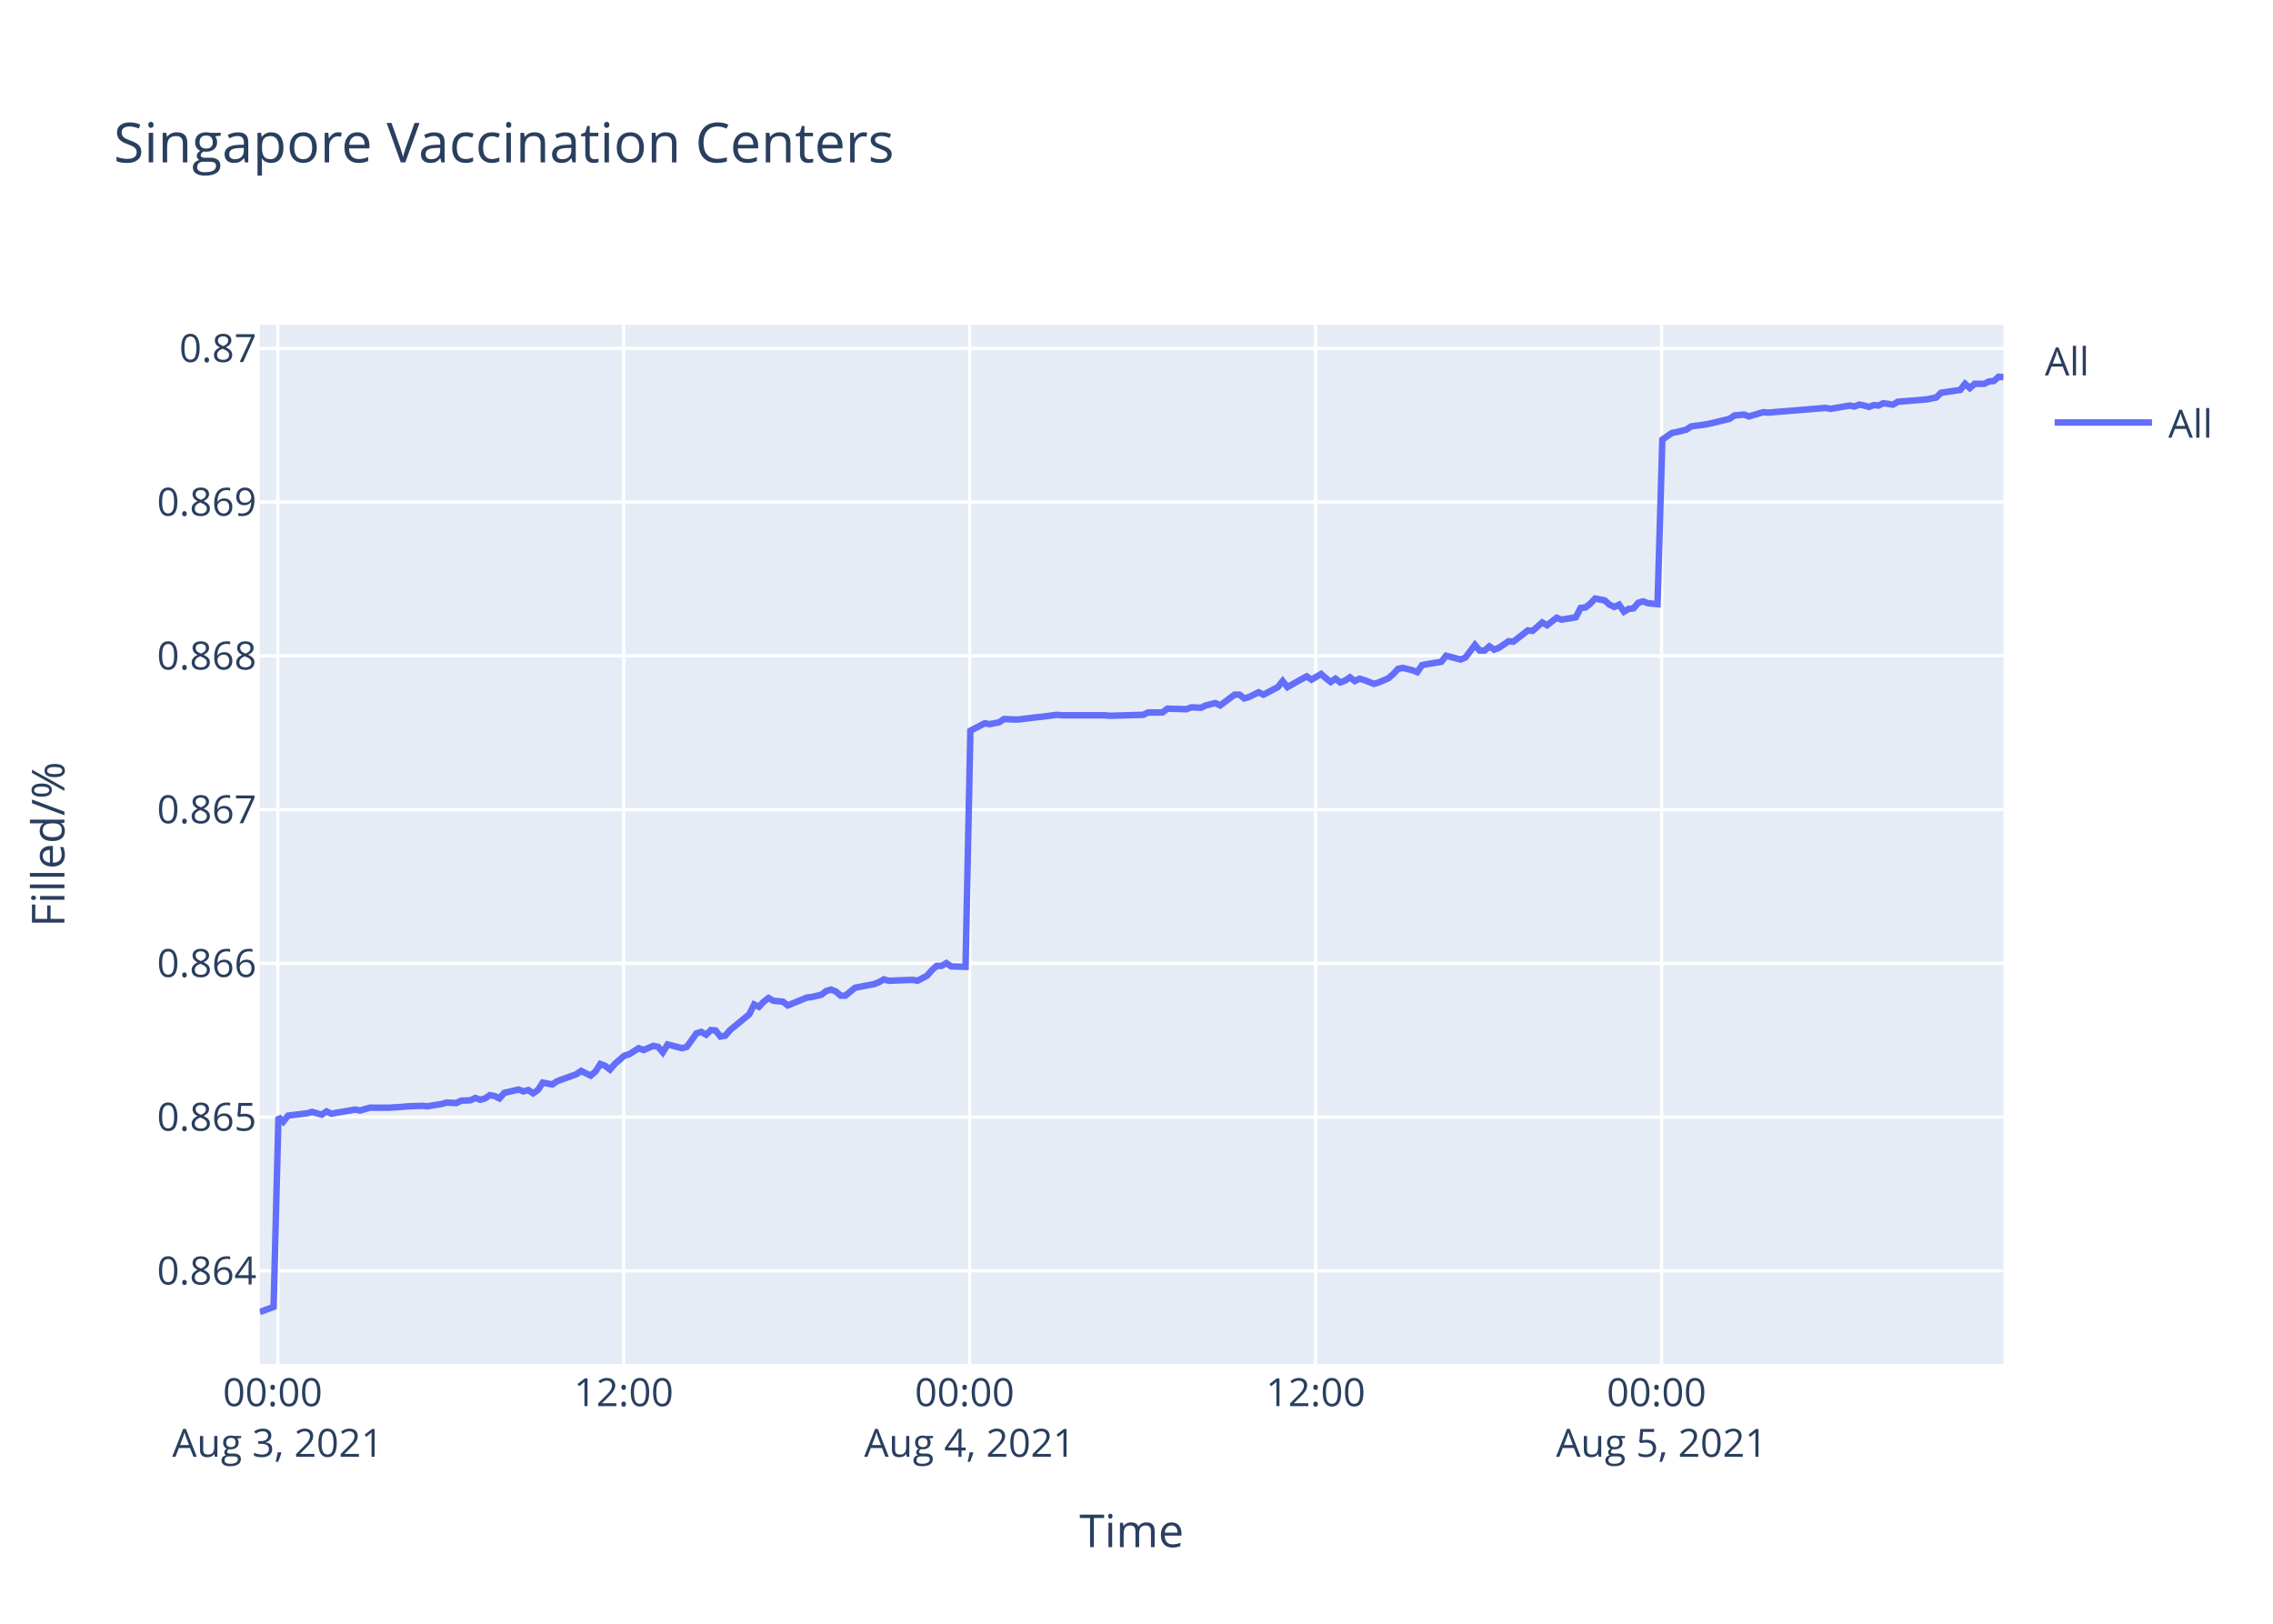
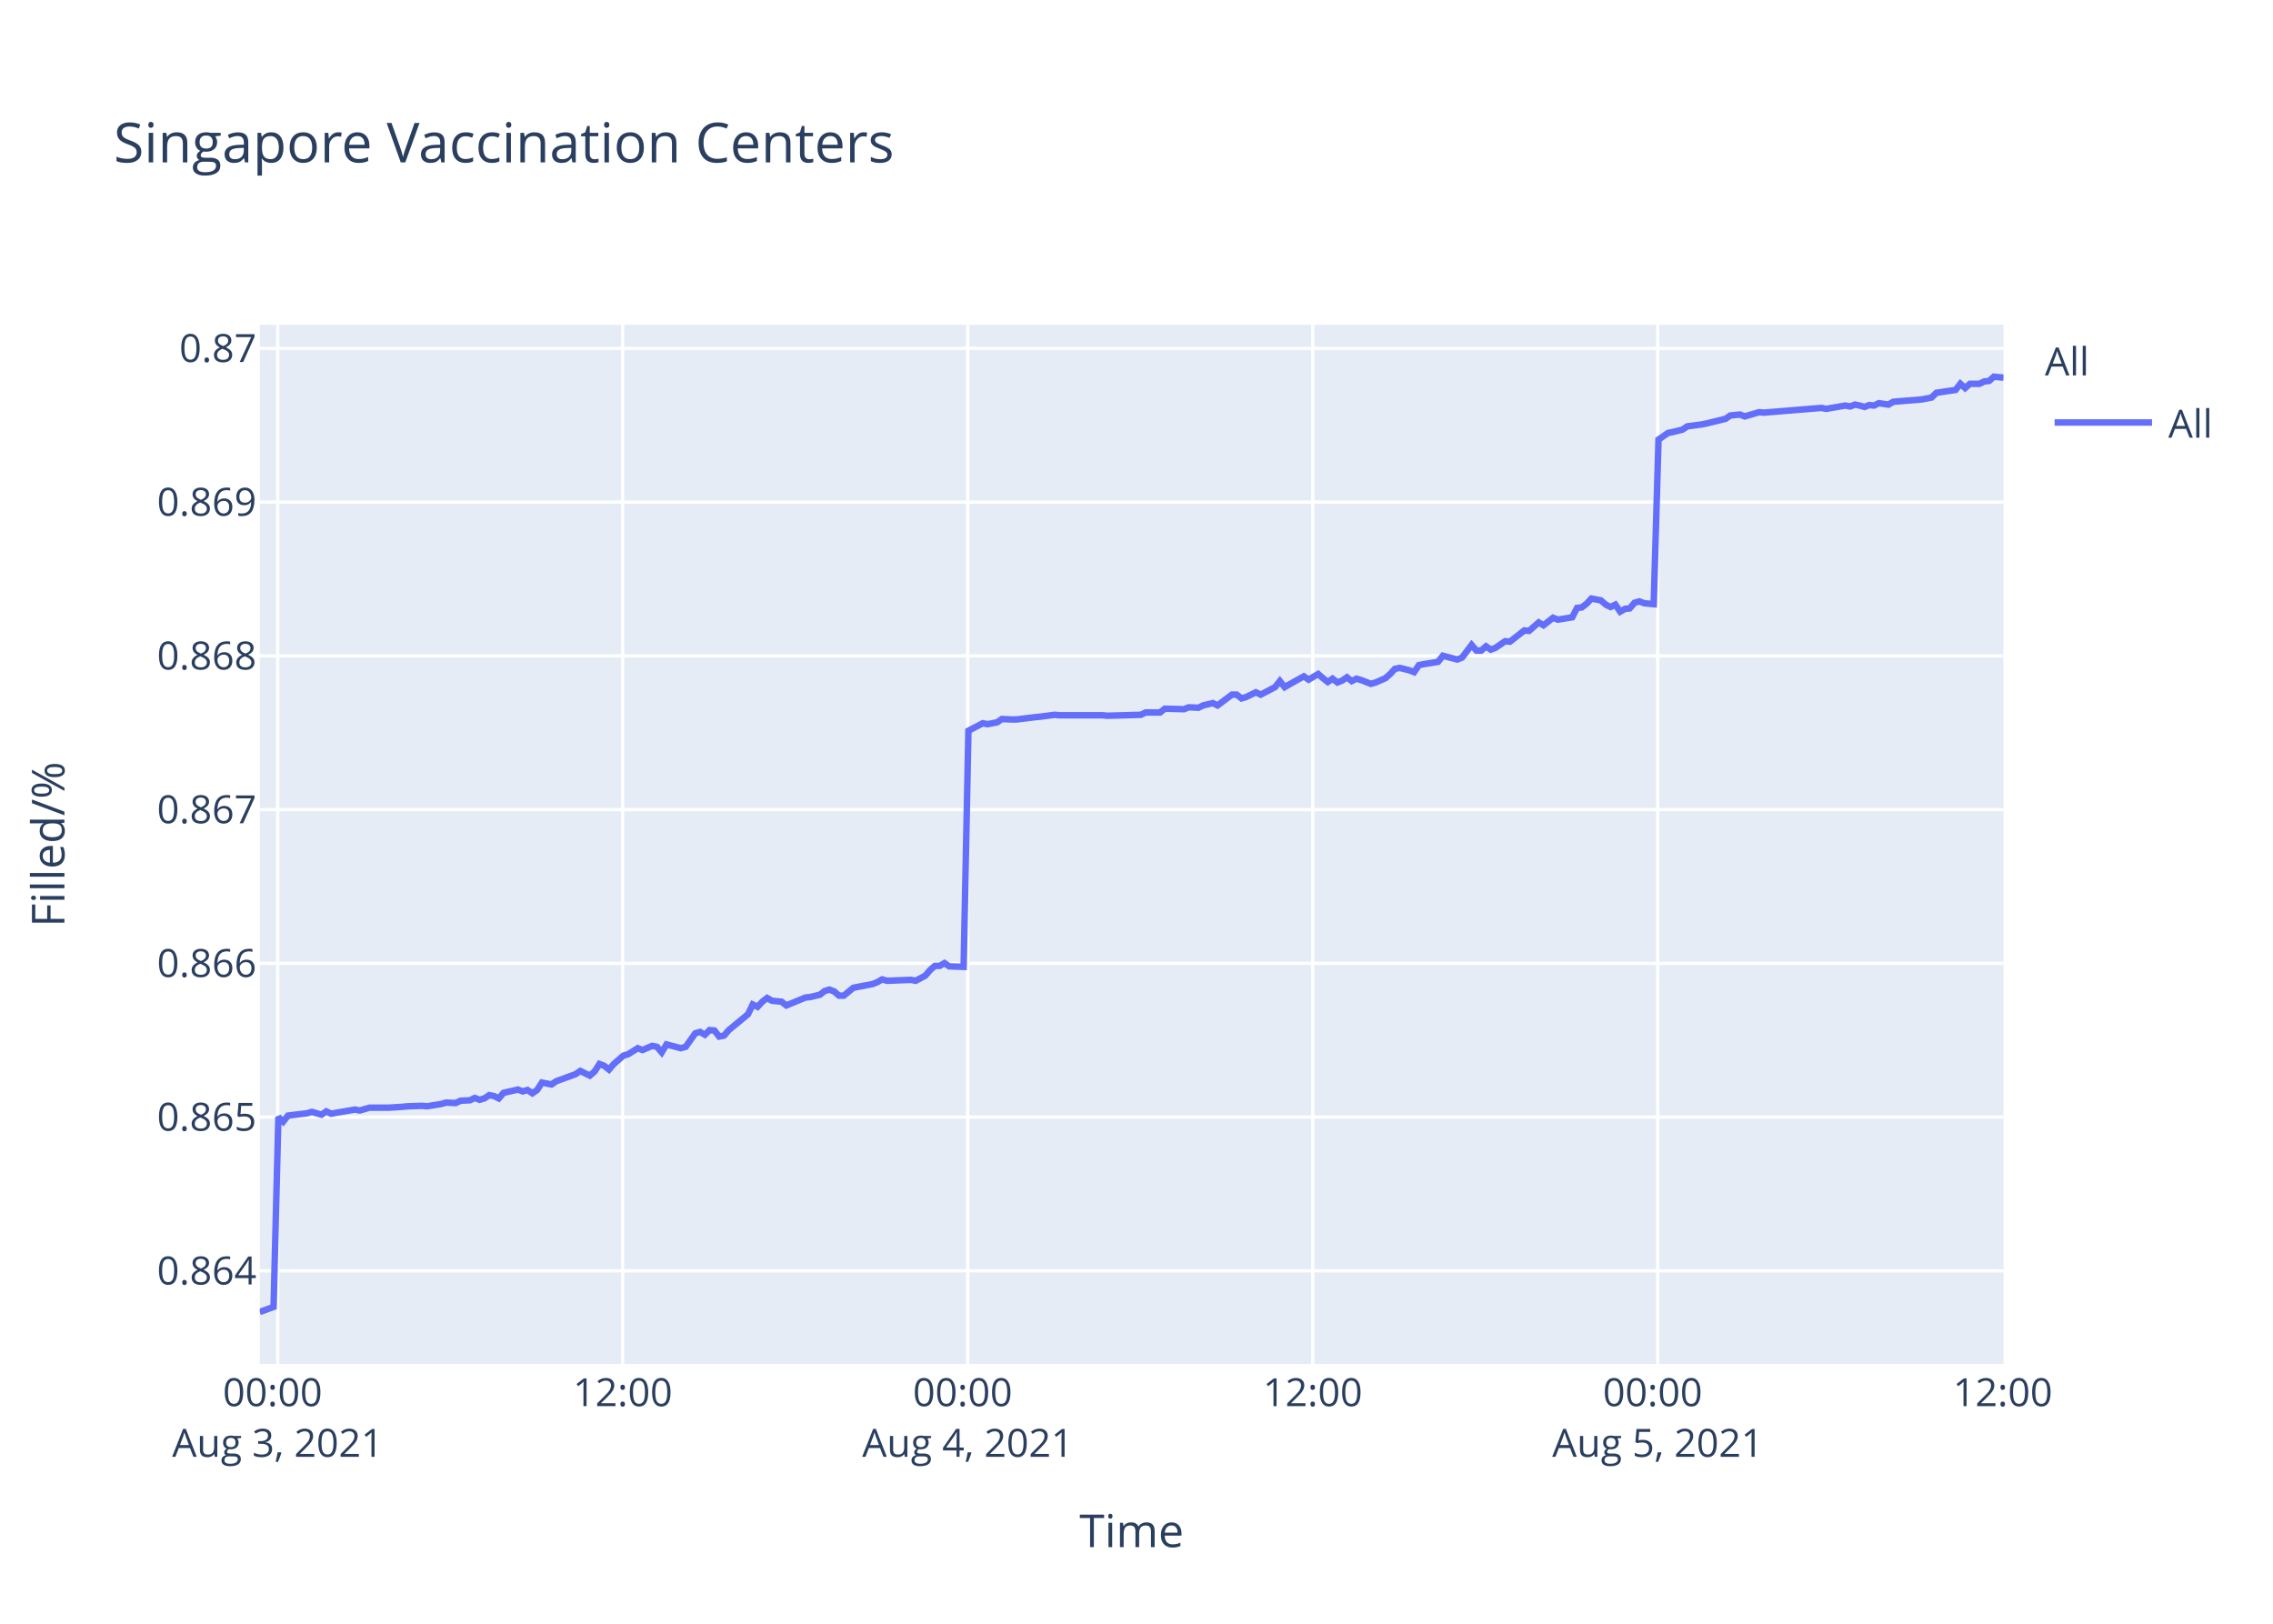
<svg xmlns="http://www.w3.org/2000/svg" class="main-svg" width="700" height="500" style="" viewBox="0 0 700 500">
  <rect x="0" y="0" width="700" height="500" style="fill: rgb(255, 255, 255); fill-opacity: 1;" />
-   <defs id="defs-f72a89">
+   <defs id="defs-745d1c">
    <g class="clips">
-       <clipPath id="clipf72a89xyplot" class="plotclip">
+       <clipPath id="clip745d1cxyplot" class="plotclip">
        <rect width="537" height="320" />
      </clipPath>
-       <clipPath class="axesclip" id="clipf72a89x">
+       <clipPath class="axesclip" id="clip745d1cx">
        <rect x="80" y="0" width="537" height="500" />
      </clipPath>
-       <clipPath class="axesclip" id="clipf72a89y">
+       <clipPath class="axesclip" id="clip745d1cy">
        <rect x="0" y="100" width="700" height="320" />
      </clipPath>
-       <clipPath class="axesclip" id="clipf72a89xy">
+       <clipPath class="axesclip" id="clip745d1cxy">
        <rect x="80" y="100" width="537" height="320" />
      </clipPath>
    </g>
    <g class="gradients" />
  </defs>
  <g class="bglayer">
    <rect class="bg" x="80" y="100" width="537" height="320" style="fill: rgb(229, 236, 246); fill-opacity: 1; stroke-width: 0;" />
  </g>
  <g class="layer-below">
    <g class="imagelayer" />
    <g class="shapelayer" />
  </g>
  <g class="cartesianlayer">
    <g class="subplot xy">
      <g class="layer-subplot">
        <g class="shapelayer" />
        <g class="imagelayer" />
      </g>
      <g class="gridlayer">
        <g class="x">
-           <path class="xgrid crisp" transform="translate(85.53,0)" d="M0,100v320" style="stroke: rgb(255, 255, 255); stroke-opacity: 1; stroke-width: 1px;" />
-           <path class="xgrid crisp" transform="translate(192.07,0)" d="M0,100v320" style="stroke: rgb(255, 255, 255); stroke-opacity: 1; stroke-width: 1px;" />
-           <path class="xgrid crisp" transform="translate(298.62,0)" d="M0,100v320" style="stroke: rgb(255, 255, 255); stroke-opacity: 1; stroke-width: 1px;" />
-           <path class="xgrid crisp" transform="translate(405.16,0)" d="M0,100v320" style="stroke: rgb(255, 255, 255); stroke-opacity: 1; stroke-width: 1px;" />
-           <path class="xgrid crisp" transform="translate(511.71,0)" d="M0,100v320" style="stroke: rgb(255, 255, 255); stroke-opacity: 1; stroke-width: 1px;" />
+           <path class="xgrid crisp" transform="translate(85.51,0)" d="M0,100v320" style="stroke: rgb(255, 255, 255); stroke-opacity: 1; stroke-width: 1px;" />
+           <path class="xgrid crisp" transform="translate(191.77,0)" d="M0,100v320" style="stroke: rgb(255, 255, 255); stroke-opacity: 1; stroke-width: 1px;" />
+           <path class="xgrid crisp" transform="translate(298.02,0)" d="M0,100v320" style="stroke: rgb(255, 255, 255); stroke-opacity: 1; stroke-width: 1px;" />
+           <path class="xgrid crisp" transform="translate(404.27,0)" d="M0,100v320" style="stroke: rgb(255, 255, 255); stroke-opacity: 1; stroke-width: 1px;" />
+           <path class="xgrid crisp" transform="translate(510.52,0)" d="M0,100v320" style="stroke: rgb(255, 255, 255); stroke-opacity: 1; stroke-width: 1px;" />
        </g>
        <g class="y">
          <path class="ygrid crisp" transform="translate(0,391.33)" d="M80,0h537" style="stroke: rgb(255, 255, 255); stroke-opacity: 1; stroke-width: 1px;" />
          <path class="ygrid crisp" transform="translate(0,343.98)" d="M80,0h537" style="stroke: rgb(255, 255, 255); stroke-opacity: 1; stroke-width: 1px;" />
          <path class="ygrid crisp" transform="translate(0,296.64)" d="M80,0h537" style="stroke: rgb(255, 255, 255); stroke-opacity: 1; stroke-width: 1px;" />
          <path class="ygrid crisp" transform="translate(0,249.3)" d="M80,0h537" style="stroke: rgb(255, 255, 255); stroke-opacity: 1; stroke-width: 1px;" />
          <path class="ygrid crisp" transform="translate(0,201.96)" d="M80,0h537" style="stroke: rgb(255, 255, 255); stroke-opacity: 1; stroke-width: 1px;" />
          <path class="ygrid crisp" transform="translate(0,154.61)" d="M80,0h537" style="stroke: rgb(255, 255, 255); stroke-opacity: 1; stroke-width: 1px;" />
          <path class="ygrid crisp" transform="translate(0,107.27)" d="M80,0h537" style="stroke: rgb(255, 255, 255); stroke-opacity: 1; stroke-width: 1px;" />
        </g>
      </g>
      <g class="zerolinelayer" />
      <path class="xlines-below" />
      <path class="ylines-below" />
      <g class="overlines-below" />
      <g class="xaxislayer-below" />
      <g class="yaxislayer-below" />
      <g class="overaxes-below" />
-       <g class="plot" transform="translate(80,100)" clip-path="url('#clipf72a89xyplot')">
+       <g class="plot" transform="translate(80,100)" clip-path="url('#clip745d1cxyplot')">
        <g class="scatterlayer mlayer">
-           <g class="trace scatter tracea3ba5c" style="stroke-miterlimit: 2; opacity: 1;">
+           <g class="trace scatter trace23a546" style="stroke-miterlimit: 2; opacity: 1;">
            <g class="fills" />
            <g class="errorbars" />
            <g class="lines">
-               <path class="js-line" d="M0,304L4.26,302.44L5.75,243.96L7.23,245.39L8.71,243.53L14.62,242.81L16.1,242.38L19.07,243.24L20.55,242.24L22.06,242.95L23.5,242.67L29.42,241.67L30.91,241.95L33.87,241.09L35.35,241.09L38.3,241.09L39.78,241.09L44.22,240.81L45.7,240.66L50.13,240.52L51.62,240.66L56.06,239.95L57.54,239.52L60.5,239.66L61.98,238.95L64.93,238.8L66.41,238.09L67.9,238.66L69.37,238.23L70.85,237.23L72.33,237.51L73.82,238.23L75.3,236.51L79.73,235.51L81.21,236.08L82.69,235.65L84.17,236.66L85.65,235.65L87.14,233.36L90.09,233.94L91.57,232.93L97.49,230.79L98.97,229.78L101.92,231.22L103.41,229.93L104.88,227.64L106.37,228.21L107.85,229.35L109.32,227.64L112.29,225.06L113.77,224.63L116.73,222.77L118.21,223.34L121.16,222.05L122.65,222.34L124.12,224.06L125.6,221.62L130.05,222.77L131.53,222.34L134.49,218.19L135.97,217.76L137.45,218.62L138.92,217.19L140.4,217.33L141.88,219.19L143.36,218.9L144.84,217.19L150.76,212.32L152.24,209.31L153.72,210.03L155.2,208.45L156.68,207.31L158.16,208.17L161.12,208.45L162.6,209.6L168.53,207.17L170,207.02L172.96,206.31L174.44,205.16L175.92,204.73L177.4,205.31L178.88,206.59L180.35,206.59L183.32,204.16L184.8,203.87L189.24,203.02L190.72,202.44L192.2,201.58L193.68,202.01L201.08,201.73L202.56,202.01L205.51,200.44L207,198.72L208.47,197.43L209.96,197.43L211.44,196.57L212.92,197.58L217.35,197.72L218.84,125.02L223.27,122.71L224.76,123L227.71,122.42L229.19,121.41L232.15,121.55L233.64,121.55L239.55,120.83L241.02,120.69L245.47,120.11L246.95,120.25L260.26,120.25L261.75,120.4L272.1,120.11L273.58,119.39L278.02,119.39L279.5,118.23L285.41,118.38L286.9,117.8L289.86,117.94L291.33,117.22L294.3,116.5L295.78,117.22L300.22,113.9L301.69,113.9L303.18,115.06L304.65,114.62L307.62,113.18L309.1,113.9L313.53,111.59L315.01,109.72L316.49,111.59L317.97,110.73L322.41,108.27L323.9,109.28L326.85,107.55L328.33,108.85L329.81,110L331.29,108.99L332.77,110.15L334.25,109.57L335.73,108.56L337.21,109.72L338.69,108.99L340.17,109.43L343.13,110.58L344.61,110.15L347.59,108.85L349.08,107.55L350.55,105.96L352.03,105.67L354.99,106.4L356.47,106.97L357.95,104.81L359.43,104.52L363.87,103.8L365.35,101.92L369.79,103.08L371.27,102.5L374.23,98.6L375.71,100.33L377.2,100.33L378.67,99.03L380.15,100.04L381.63,99.47L384.59,97.45L386.07,97.59L390.51,94.13L391.99,94.27L394.95,91.67L396.43,92.54L399.38,90.23L400.87,90.81L405.3,90.08L406.78,87.2L408.26,87.05L409.74,85.9L411.23,84.31L412.7,84.6L414.19,84.89L415.66,86.19L417.15,86.91L418.62,86.19L420.12,88.35L421.58,87.49L423.06,87.34L424.54,85.61L426.02,85.18L427.5,85.75L430.46,86.04L431.94,35.36L434.9,33.32L436.38,33.03L439.34,32.3L440.82,31.29L445.26,30.7L446.73,30.41L452.66,28.96L454.14,27.94L457.1,27.65L458.58,28.23L463.02,26.92L464.5,27.06L482.25,25.61L483.73,25.9L489.65,24.88L491.13,25.17L492.6,24.59L494.09,24.88L495.57,25.32L497.05,24.73L498.53,24.88L500.01,24.15L502.97,24.59L504.44,23.72L513.32,22.99L516.28,22.41L517.76,20.95L520.71,20.51L523.68,20.08L525.16,18.18L526.64,19.49L528.12,18.18L531.08,18.18L532.56,17.46L534.04,17.31L535.52,16L537,16.15" style="vector-effect: non-scaling-stroke; fill: none; stroke: rgb(99, 110, 250); stroke-opacity: 1; stroke-width: 2px; opacity: 1;" />
+               <path class="js-line" d="M0,304L4.25,302.44L5.73,243.96L7.21,245.39L8.68,243.53L14.58,242.81L16.06,242.38L19.01,243.24L20.49,242.24L22,242.95L23.44,242.67L29.34,241.67L30.82,241.95L33.77,241.09L35.25,241.09L38.19,241.09L39.67,241.09L44.1,240.81L45.58,240.66L50,240.52L51.48,240.66L55.91,239.95L57.38,239.52L60.33,239.66L61.81,238.95L64.75,238.8L66.23,238.09L67.71,238.66L69.18,238.23L70.66,237.23L72.14,237.51L73.61,238.23L75.09,236.51L79.51,235.51L80.99,236.08L82.46,235.65L83.94,236.66L85.41,235.65L86.9,233.36L89.84,233.94L91.32,232.93L97.22,230.79L98.7,229.78L101.64,231.22L103.13,229.93L104.6,227.64L106.08,228.21L107.55,229.35L109.02,227.64L111.98,225.06L113.46,224.63L116.41,222.77L117.88,223.34L120.83,222.05L122.31,222.34L123.78,224.06L125.26,221.62L129.69,222.77L131.17,222.34L134.12,218.19L135.59,217.76L137.07,218.62L138.54,217.19L140.02,217.33L141.49,219.19L142.97,218.9L144.45,217.19L150.35,212.32L151.82,209.31L153.3,210.03L154.77,208.45L156.25,207.31L157.73,208.17L160.68,208.45L162.15,209.6L168.07,207.17L169.53,207.02L172.49,206.31L173.97,205.16L175.44,204.73L176.91,205.31L178.39,206.59L179.86,206.59L182.82,204.16L184.29,203.87L188.72,203.02L190.19,202.44L191.67,201.58L193.15,202.01L200.53,201.73L202,202.01L204.95,200.44L206.43,198.72L207.9,197.43L209.38,197.43L210.86,196.57L212.33,197.58L216.76,197.72L218.24,125.02L222.66,122.71L224.14,123L227.09,122.42L228.56,121.41L231.52,121.55L233,121.55L238.89,120.83L240.36,120.69L244.79,120.11L246.27,120.25L259.55,120.25L261.03,120.4L271.35,120.11L272.83,119.39L277.26,119.39L278.73,118.23L284.63,118.38L286.11,117.8L289.06,117.94L290.53,117.22L293.5,116.5L294.96,117.22L299.39,113.9L300.86,113.9L302.34,115.06L303.81,114.62L306.77,113.18L308.25,113.9L312.67,111.59L314.15,109.72L315.63,111.59L317.1,110.73L321.53,108.27L323.01,109.28L325.95,107.55L327.43,108.85L328.91,110L330.38,108.99L331.86,110.15L333.33,109.57L334.81,108.56L336.28,109.72L337.76,108.99L339.23,109.43L342.19,110.58L343.66,110.15L346.64,108.85L348.12,107.55L349.58,105.96L351.06,105.67L354.02,106.4L355.49,106.97L356.97,104.81L358.44,104.52L362.87,103.8L364.35,101.92L368.78,103.08L370.25,102.5L373.2,98.6L374.68,100.33L376.16,100.33L377.63,99.03L379.11,100.04L380.58,99.47L383.54,97.45L385.01,97.59L389.44,94.13L390.91,94.27L393.87,91.67L395.34,92.54L398.29,90.23L399.77,90.81L404.19,90.08L405.67,87.2L407.14,87.05L408.61,85.9L410.1,84.31L411.57,84.6L413.05,84.89L414.52,86.19L416.01,86.91L417.47,86.19L418.96,88.35L420.43,87.49L421.9,87.34L423.37,85.61L424.85,85.18L426.33,85.75L429.28,86.04L430.76,35.36L433.7,33.32L435.18,33.03L438.13,32.3L439.61,31.29L444.03,30.7L445.51,30.41L451.41,28.96L452.89,27.94L455.85,27.65L457.32,28.23L461.75,26.92L463.22,27.06L480.92,25.61L482.4,25.9L488.31,24.88L489.78,25.17L491.25,24.59L492.73,24.88L494.21,25.32L495.68,24.73L497.16,24.88L498.63,24.15L501.59,24.59L503.05,23.72L511.91,22.99L514.86,22.41L516.34,20.95L519.28,20.51L522.24,20.08L523.72,18.18L525.19,19.49L526.67,18.18L529.62,18.18L531.09,17.46L532.57,17.31L534.04,16L537,16.29" style="vector-effect: non-scaling-stroke; fill: none; stroke: rgb(99, 110, 250); stroke-opacity: 1; stroke-width: 2px; opacity: 1;" />
            </g>
            <g class="points" />
            <g class="text" />
          </g>
        </g>
      </g>
      <g class="overplot" />
      <path class="xlines-above crisp" d="M0,0" style="fill: none;" />
      <path class="ylines-above crisp" d="M0,0" style="fill: none;" />
      <g class="overlines-above" />
      <g class="xaxislayer-above">
        <g class="xtick">
-           <text text-anchor="middle" x="0" y="433" transform="translate(85.53,0)" style="font-family: 'Open Sans', verdana, arial, sans-serif; font-size: 12px; fill: rgb(42, 63, 95); fill-opacity: 1; white-space: pre;">
+           <text text-anchor="middle" x="0" y="433" transform="translate(85.51,0)" style="font-family: 'Open Sans', verdana, arial, sans-serif; font-size: 12px; fill: rgb(42, 63, 95); fill-opacity: 1; white-space: pre;">
            <tspan class="line" dy="0em" x="0" y="433">00:00</tspan>
            <tspan class="line" dy="1.3em" x="0" y="433">Aug 3, 2021</tspan>
          </text>
        </g>
        <g class="xtick">
-           <text text-anchor="middle" x="0" y="433" transform="translate(192.07,0)" style="font-family: 'Open Sans', verdana, arial, sans-serif; font-size: 12px; fill: rgb(42, 63, 95); fill-opacity: 1; white-space: pre;">12:00</text>
+           <text text-anchor="middle" x="0" y="433" transform="translate(191.77,0)" style="font-family: 'Open Sans', verdana, arial, sans-serif; font-size: 12px; fill: rgb(42, 63, 95); fill-opacity: 1; white-space: pre;">12:00</text>
        </g>
        <g class="xtick">
-           <text text-anchor="middle" x="0" y="433" transform="translate(298.62,0)" style="font-family: 'Open Sans', verdana, arial, sans-serif; font-size: 12px; fill: rgb(42, 63, 95); fill-opacity: 1; white-space: pre;">
+           <text text-anchor="middle" x="0" y="433" transform="translate(298.02,0)" style="font-family: 'Open Sans', verdana, arial, sans-serif; font-size: 12px; fill: rgb(42, 63, 95); fill-opacity: 1; white-space: pre;">
            <tspan class="line" dy="0em" x="0" y="433">00:00</tspan>
            <tspan class="line" dy="1.3em" x="0" y="433">Aug 4, 2021</tspan>
          </text>
        </g>
        <g class="xtick">
-           <text text-anchor="middle" x="0" y="433" transform="translate(405.16,0)" style="font-family: 'Open Sans', verdana, arial, sans-serif; font-size: 12px; fill: rgb(42, 63, 95); fill-opacity: 1; white-space: pre;">12:00</text>
+           <text text-anchor="middle" x="0" y="433" transform="translate(404.27,0)" style="font-family: 'Open Sans', verdana, arial, sans-serif; font-size: 12px; fill: rgb(42, 63, 95); fill-opacity: 1; white-space: pre;">12:00</text>
        </g>
        <g class="xtick">
-           <text text-anchor="middle" x="0" y="433" transform="translate(511.71,0)" style="font-family: 'Open Sans', verdana, arial, sans-serif; font-size: 12px; fill: rgb(42, 63, 95); fill-opacity: 1; white-space: pre;">
+           <text text-anchor="middle" x="0" y="433" transform="translate(510.52,0)" style="font-family: 'Open Sans', verdana, arial, sans-serif; font-size: 12px; fill: rgb(42, 63, 95); fill-opacity: 1; white-space: pre;">
            <tspan class="line" dy="0em" x="0" y="433">00:00</tspan>
            <tspan class="line" dy="1.3em" x="0" y="433">Aug 5, 2021</tspan>
          </text>
+         </g>
+         <g class="xtick">
+           <text text-anchor="middle" x="0" y="433" transform="translate(616.77,0)" style="font-family: 'Open Sans', verdana, arial, sans-serif; font-size: 12px; fill: rgb(42, 63, 95); fill-opacity: 1; white-space: pre;">12:00</text>
        </g>
      </g>
      <g class="yaxislayer-above">
        <g class="ytick">
          <text text-anchor="end" x="79" y="4.2" transform="translate(0,391.33)" style="font-family: 'Open Sans', verdana, arial, sans-serif; font-size: 12px; fill: rgb(42, 63, 95); fill-opacity: 1; white-space: pre;">0.864</text>
        </g>
        <g class="ytick">
          <text text-anchor="end" x="79" y="4.2" transform="translate(0,343.98)" style="font-family: 'Open Sans', verdana, arial, sans-serif; font-size: 12px; fill: rgb(42, 63, 95); fill-opacity: 1; white-space: pre;">0.865</text>
        </g>
        <g class="ytick">
          <text text-anchor="end" x="79" y="4.2" transform="translate(0,296.64)" style="font-family: 'Open Sans', verdana, arial, sans-serif; font-size: 12px; fill: rgb(42, 63, 95); fill-opacity: 1; white-space: pre;">0.866</text>
        </g>
        <g class="ytick">
          <text text-anchor="end" x="79" y="4.2" transform="translate(0,249.3)" style="font-family: 'Open Sans', verdana, arial, sans-serif; font-size: 12px; fill: rgb(42, 63, 95); fill-opacity: 1; white-space: pre;">0.867</text>
        </g>
        <g class="ytick">
          <text text-anchor="end" x="79" y="4.2" transform="translate(0,201.96)" style="font-family: 'Open Sans', verdana, arial, sans-serif; font-size: 12px; fill: rgb(42, 63, 95); fill-opacity: 1; white-space: pre;">0.868</text>
        </g>
        <g class="ytick">
          <text text-anchor="end" x="79" y="4.2" transform="translate(0,154.61)" style="font-family: 'Open Sans', verdana, arial, sans-serif; font-size: 12px; fill: rgb(42, 63, 95); fill-opacity: 1; white-space: pre;">0.869</text>
        </g>
        <g class="ytick">
          <text text-anchor="end" x="79" y="4.2" transform="translate(0,107.27)" style="font-family: 'Open Sans', verdana, arial, sans-serif; font-size: 12px; fill: rgb(42, 63, 95); fill-opacity: 1; white-space: pre;">0.87</text>
        </g>
      </g>
      <g class="overaxes-above" />
    </g>
  </g>
  <g class="polarlayer" />
  <g class="ternarylayer" />
  <g class="geolayer" />
  <g class="funnelarealayer" />
  <g class="pielayer" />
  <g class="treemaplayer" />
  <g class="sunburstlayer" />
  <g class="glimages" />
-   <defs id="topdefs-f72a89">
+   <defs id="topdefs-745d1c">
    <g class="clips" />
-     <clipPath id="legendf72a89">
+     <clipPath id="legend745d1c">
      <rect width="60" height="45" x="0" y="0" />
    </clipPath>
  </defs>
  <g class="layer-above">
    <g class="imagelayer" />
    <g class="shapelayer" />
  </g>
  <g class="infolayer">
    <g class="legend" pointer-events="all" transform="translate(627.74,100)">
      <rect class="bg" shape-rendering="crispEdges" width="60" height="45" x="0" y="0" style="stroke: rgb(68, 68, 68); stroke-opacity: 1; fill: rgb(255, 255, 255); fill-opacity: 1; stroke-width: 0px;" />
-       <g class="scrollbox" transform="" clip-path="url('#legendf72a89')">
+       <g class="scrollbox" transform="" clip-path="url('#legend745d1c')">
        <text class="legendtitletext" text-anchor="start" x="2" y="15.6" style="font-family: 'Open Sans', verdana, arial, sans-serif; font-size: 12px; fill: rgb(42, 63, 95); fill-opacity: 1; white-space: pre;">All</text>
        <g class="groups" transform="">
          <g class="traces" transform="translate(0,30.1)" style="opacity: 1;">
            <text class="legendtext" text-anchor="start" x="40" y="4.68" style="font-family: 'Open Sans', verdana, arial, sans-serif; font-size: 12px; fill: rgb(42, 63, 95); fill-opacity: 1; white-space: pre;">All</text>
            <g class="layers" style="opacity: 1;">
              <g class="legendfill" />
              <g class="legendlines">
                <path class="js-line" d="M5,0h30" style="fill: none; stroke: rgb(99, 110, 250); stroke-opacity: 1; stroke-width: 2px;" />
              </g>
              <g class="legendsymbols">
                <g class="legendpoints" />
              </g>
            </g>
            <rect class="legendtoggle" x="0" y="-9.5" width="54.891" height="19" style="fill: rgb(0, 0, 0); fill-opacity: 0;" />
          </g>
        </g>
      </g>
      <rect class="scrollbar" rx="20" ry="3" width="0" height="0" x="0" y="0" style="fill: rgb(128, 139, 164); fill-opacity: 1;" />
    </g>
    <g class="g-gtitle">
      <text class="gtitle" x="35" y="50" text-anchor="start" dy="0em" style="font-family: 'Open Sans', verdana, arial, sans-serif; font-size: 17px; fill: rgb(42, 63, 95); opacity: 1; font-weight: normal; white-space: pre;">Singapore Vaccination Centers</text>
    </g>
    <g class="g-xtitle">
      <text class="xtitle" x="348.5" y="476.409" text-anchor="middle" style="font-family: 'Open Sans', verdana, arial, sans-serif; font-size: 14px; fill: rgb(42, 63, 95); opacity: 1; font-weight: normal; white-space: pre;">Time</text>
    </g>
    <g class="g-ytitle">
      <text class="ytitle" transform="rotate(-90,19.84063,260)" x="19.841" y="260" text-anchor="middle" style="font-family: 'Open Sans', verdana, arial, sans-serif; font-size: 14px; fill: rgb(42, 63, 95); opacity: 1; font-weight: normal; white-space: pre;">Filled/%</text>
    </g>
  </g>
</svg>
